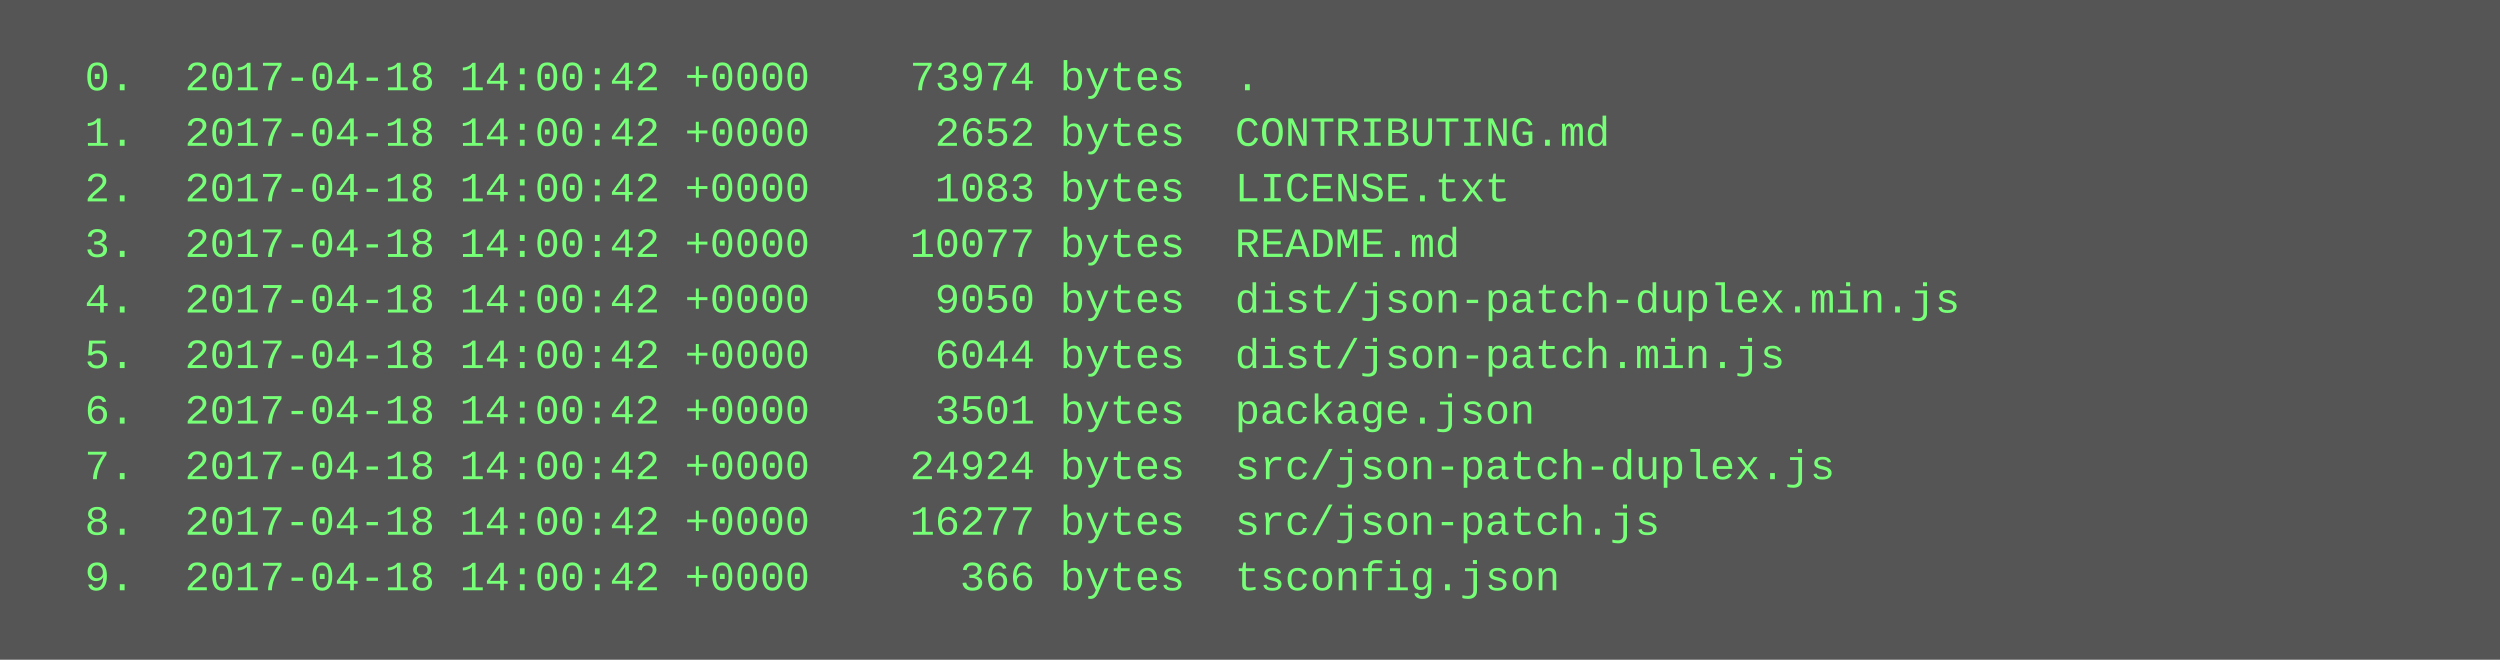
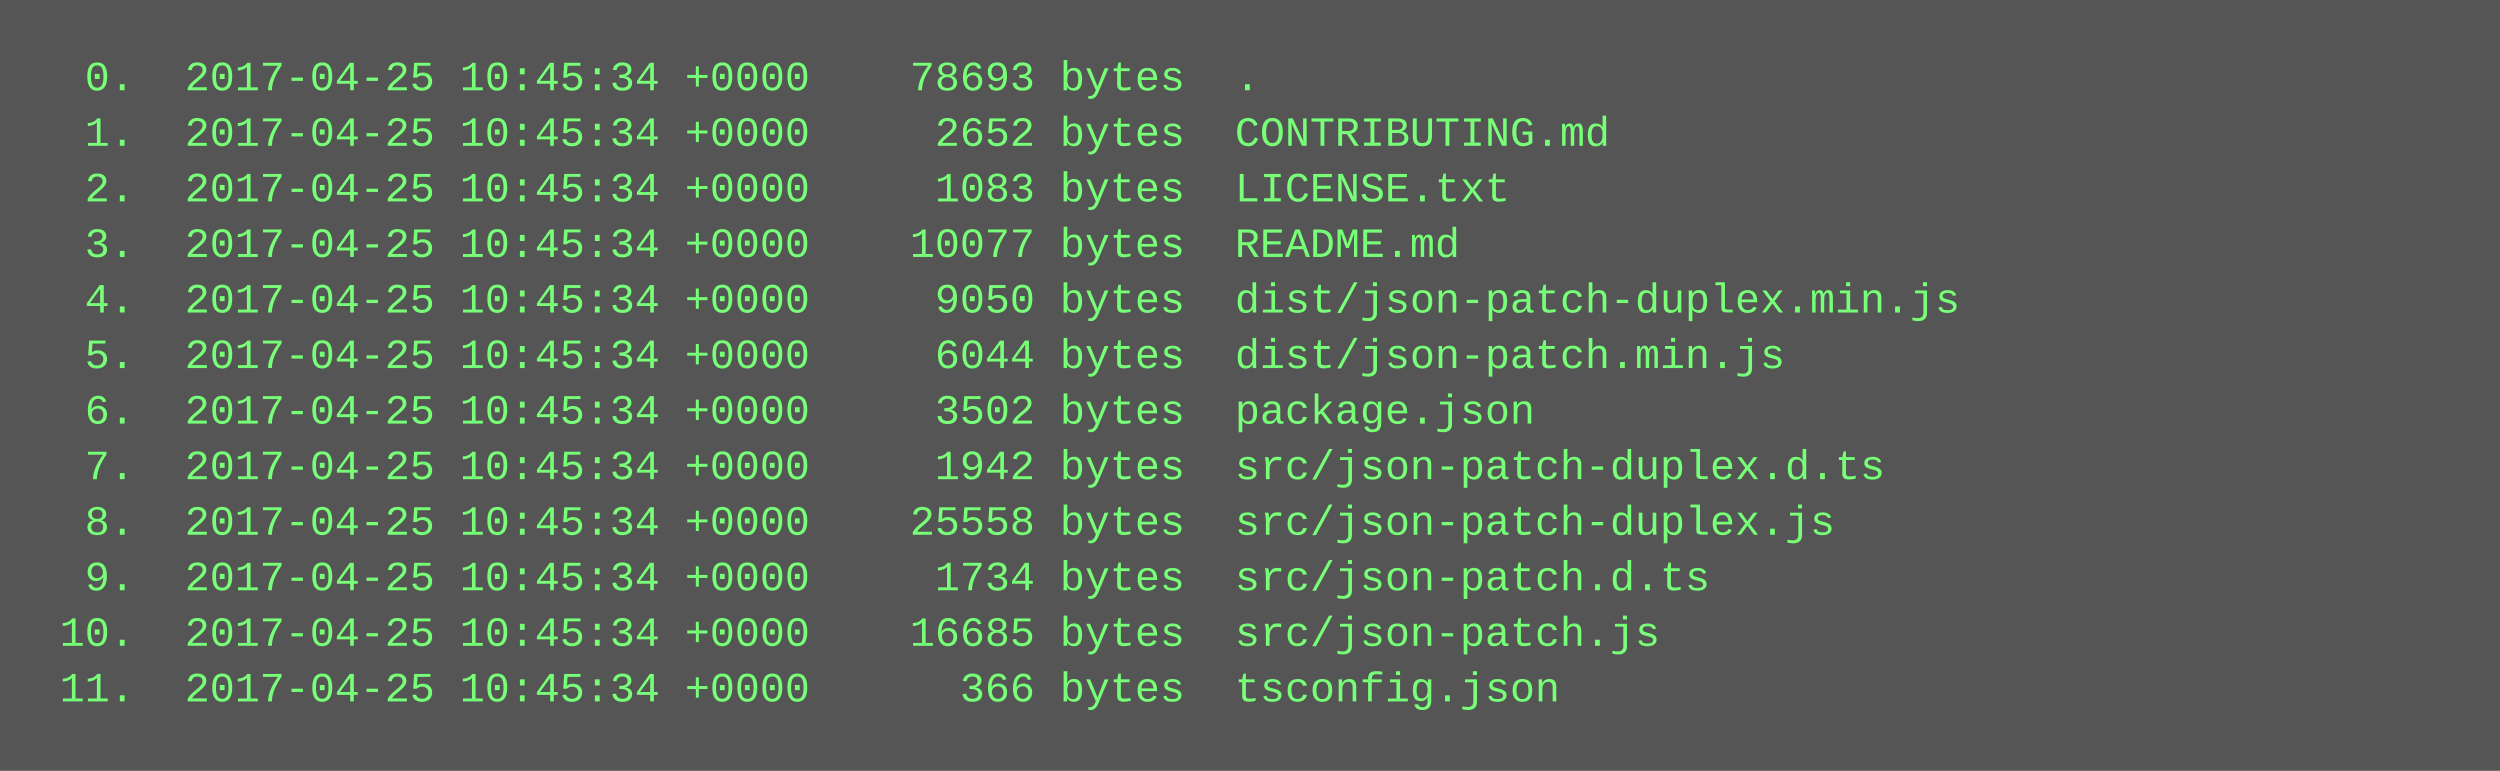
- <svg xmlns="http://www.w3.org/2000/svg" height="190" width="720">
-   <rect height="190" fill="#555" width="720" />
+ <svg xmlns="http://www.w3.org/2000/svg" height="222" width="720">
+   <rect height="222" fill="#555" width="720" />
  <text fill="#7f7" font-family="Courier New" font-size="12" xml:space="preserve">
-     <tspan x="10" y="26">  0.  2017-04-18 14:00:42 +0000    73974 bytes  .</tspan>
-     <tspan x="10" y="42">  1.  2017-04-18 14:00:42 +0000     2652 bytes  CONTRIBUTING.md</tspan>
-     <tspan x="10" y="58">  2.  2017-04-18 14:00:42 +0000     1083 bytes  LICENSE.txt</tspan>
-     <tspan x="10" y="74">  3.  2017-04-18 14:00:42 +0000    10077 bytes  README.md</tspan>
-     <tspan x="10" y="90">  4.  2017-04-18 14:00:42 +0000     9050 bytes  dist/json-patch-duplex.min.js</tspan>
-     <tspan x="10" y="106">  5.  2017-04-18 14:00:42 +0000     6044 bytes  dist/json-patch.min.js</tspan>
-     <tspan x="10" y="122">  6.  2017-04-18 14:00:42 +0000     3501 bytes  package.json</tspan>
-     <tspan x="10" y="138">  7.  2017-04-18 14:00:42 +0000    24924 bytes  src/json-patch-duplex.js</tspan>
-     <tspan x="10" y="154">  8.  2017-04-18 14:00:42 +0000    16277 bytes  src/json-patch.js</tspan>
-     <tspan x="10" y="170">  9.  2017-04-18 14:00:42 +0000      366 bytes  tsconfig.json</tspan>
+     <tspan x="10" y="26">  0.  2017-04-25 10:45:34 +0000    78693 bytes  .</tspan>
+     <tspan x="10" y="42">  1.  2017-04-25 10:45:34 +0000     2652 bytes  CONTRIBUTING.md</tspan>
+     <tspan x="10" y="58">  2.  2017-04-25 10:45:34 +0000     1083 bytes  LICENSE.txt</tspan>
+     <tspan x="10" y="74">  3.  2017-04-25 10:45:34 +0000    10077 bytes  README.md</tspan>
+     <tspan x="10" y="90">  4.  2017-04-25 10:45:34 +0000     9050 bytes  dist/json-patch-duplex.min.js</tspan>
+     <tspan x="10" y="106">  5.  2017-04-25 10:45:34 +0000     6044 bytes  dist/json-patch.min.js</tspan>
+     <tspan x="10" y="122">  6.  2017-04-25 10:45:34 +0000     3502 bytes  package.json</tspan>
+     <tspan x="10" y="138">  7.  2017-04-25 10:45:34 +0000     1942 bytes  src/json-patch-duplex.d.ts</tspan>
+     <tspan x="10" y="154">  8.  2017-04-25 10:45:34 +0000    25558 bytes  src/json-patch-duplex.js</tspan>
+     <tspan x="10" y="170">  9.  2017-04-25 10:45:34 +0000     1734 bytes  src/json-patch.d.ts</tspan>
+     <tspan x="10" y="186"> 10.  2017-04-25 10:45:34 +0000    16685 bytes  src/json-patch.js</tspan>
+     <tspan x="10" y="202"> 11.  2017-04-25 10:45:34 +0000      366 bytes  tsconfig.json</tspan>
  </text>
</svg>
